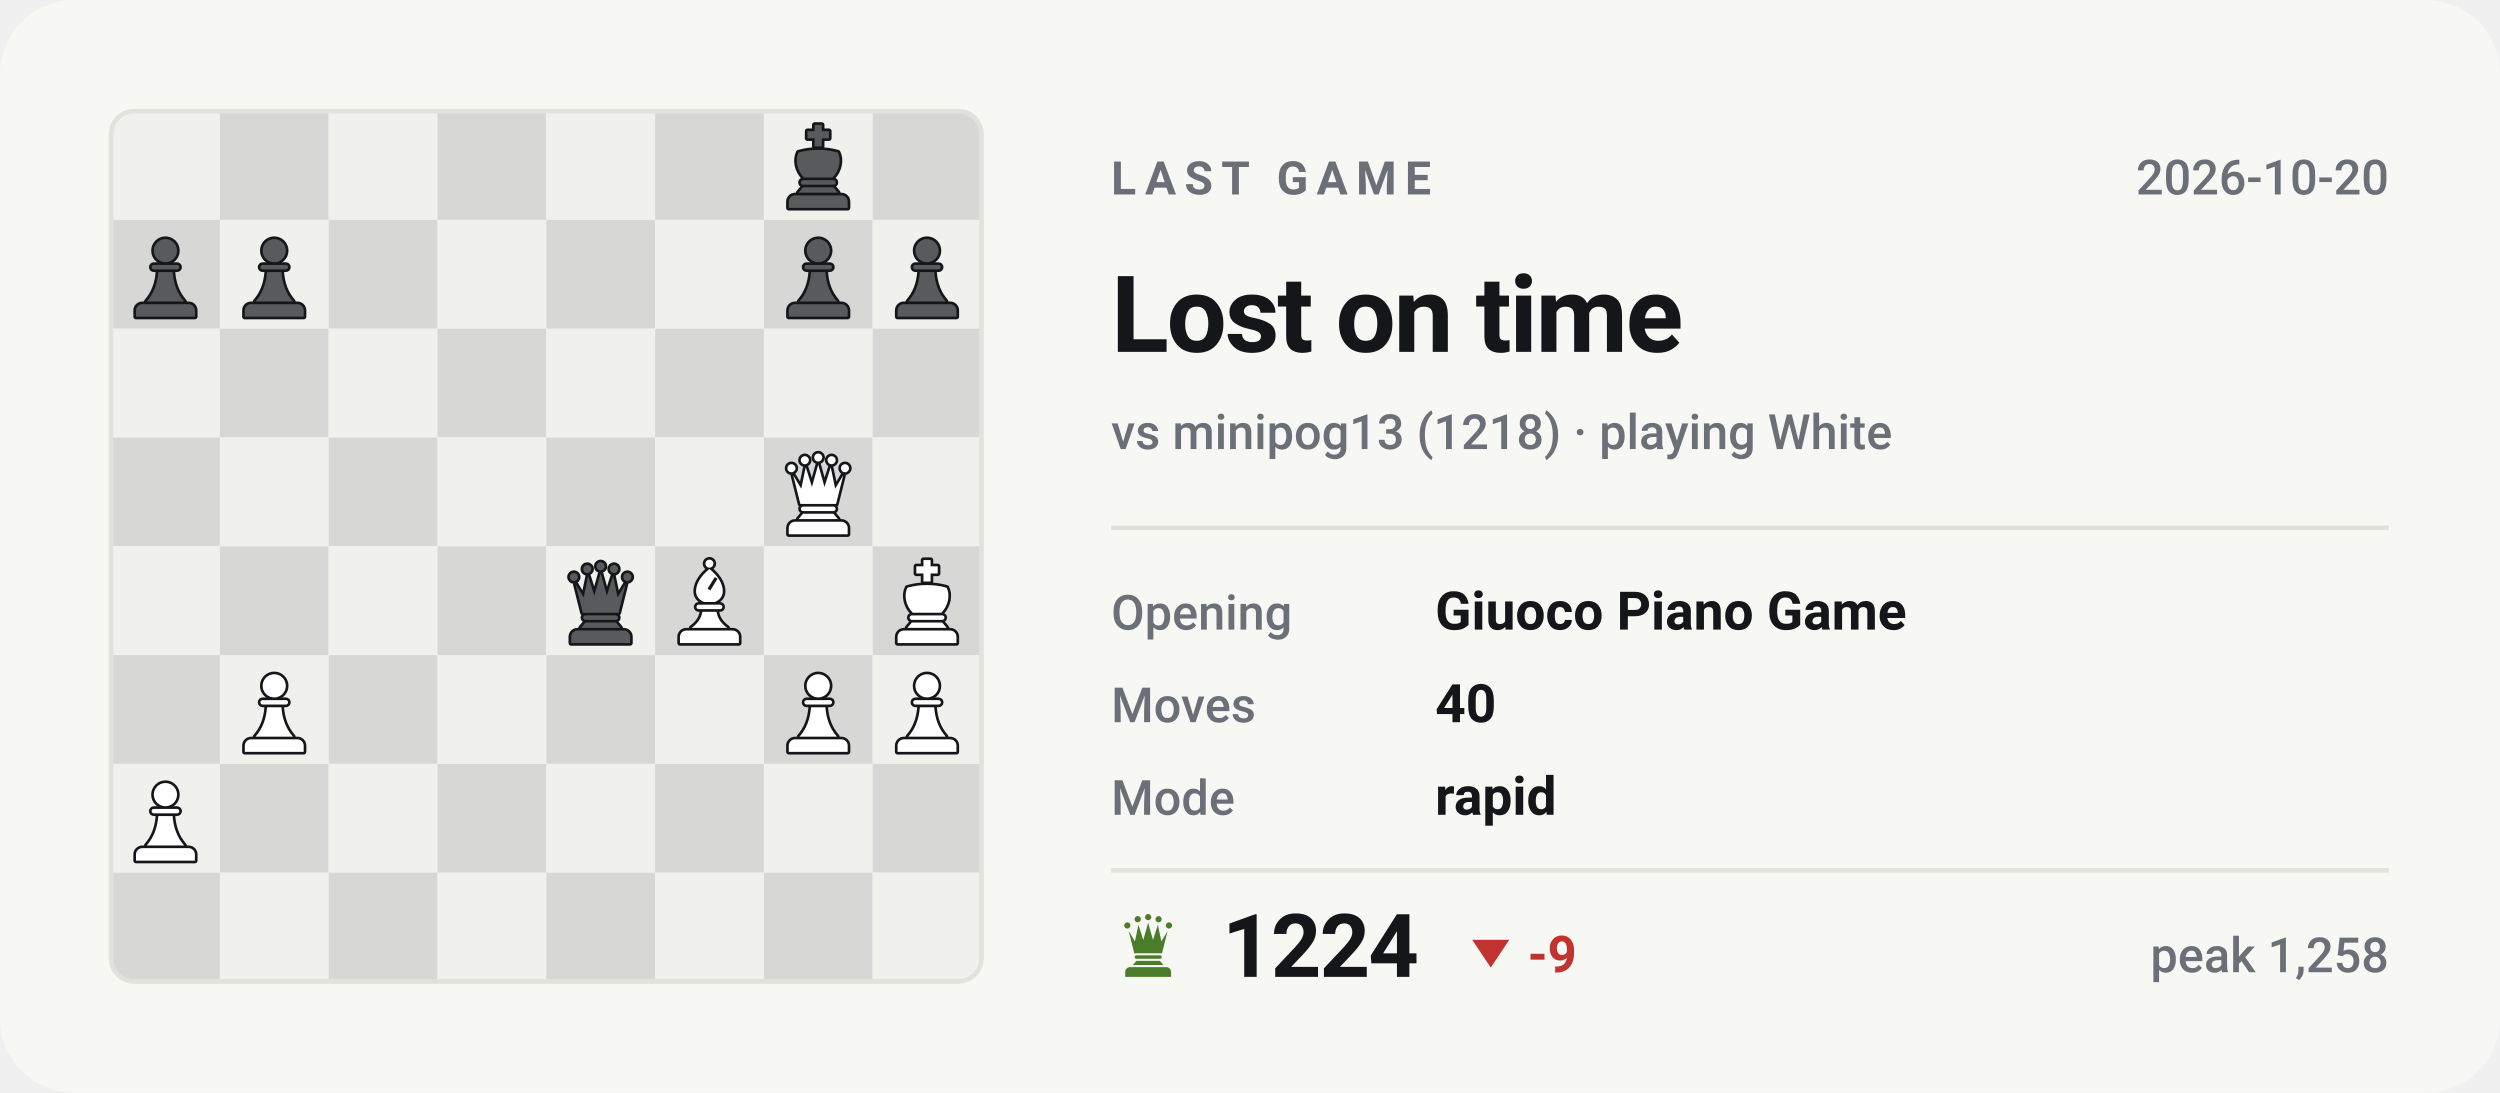
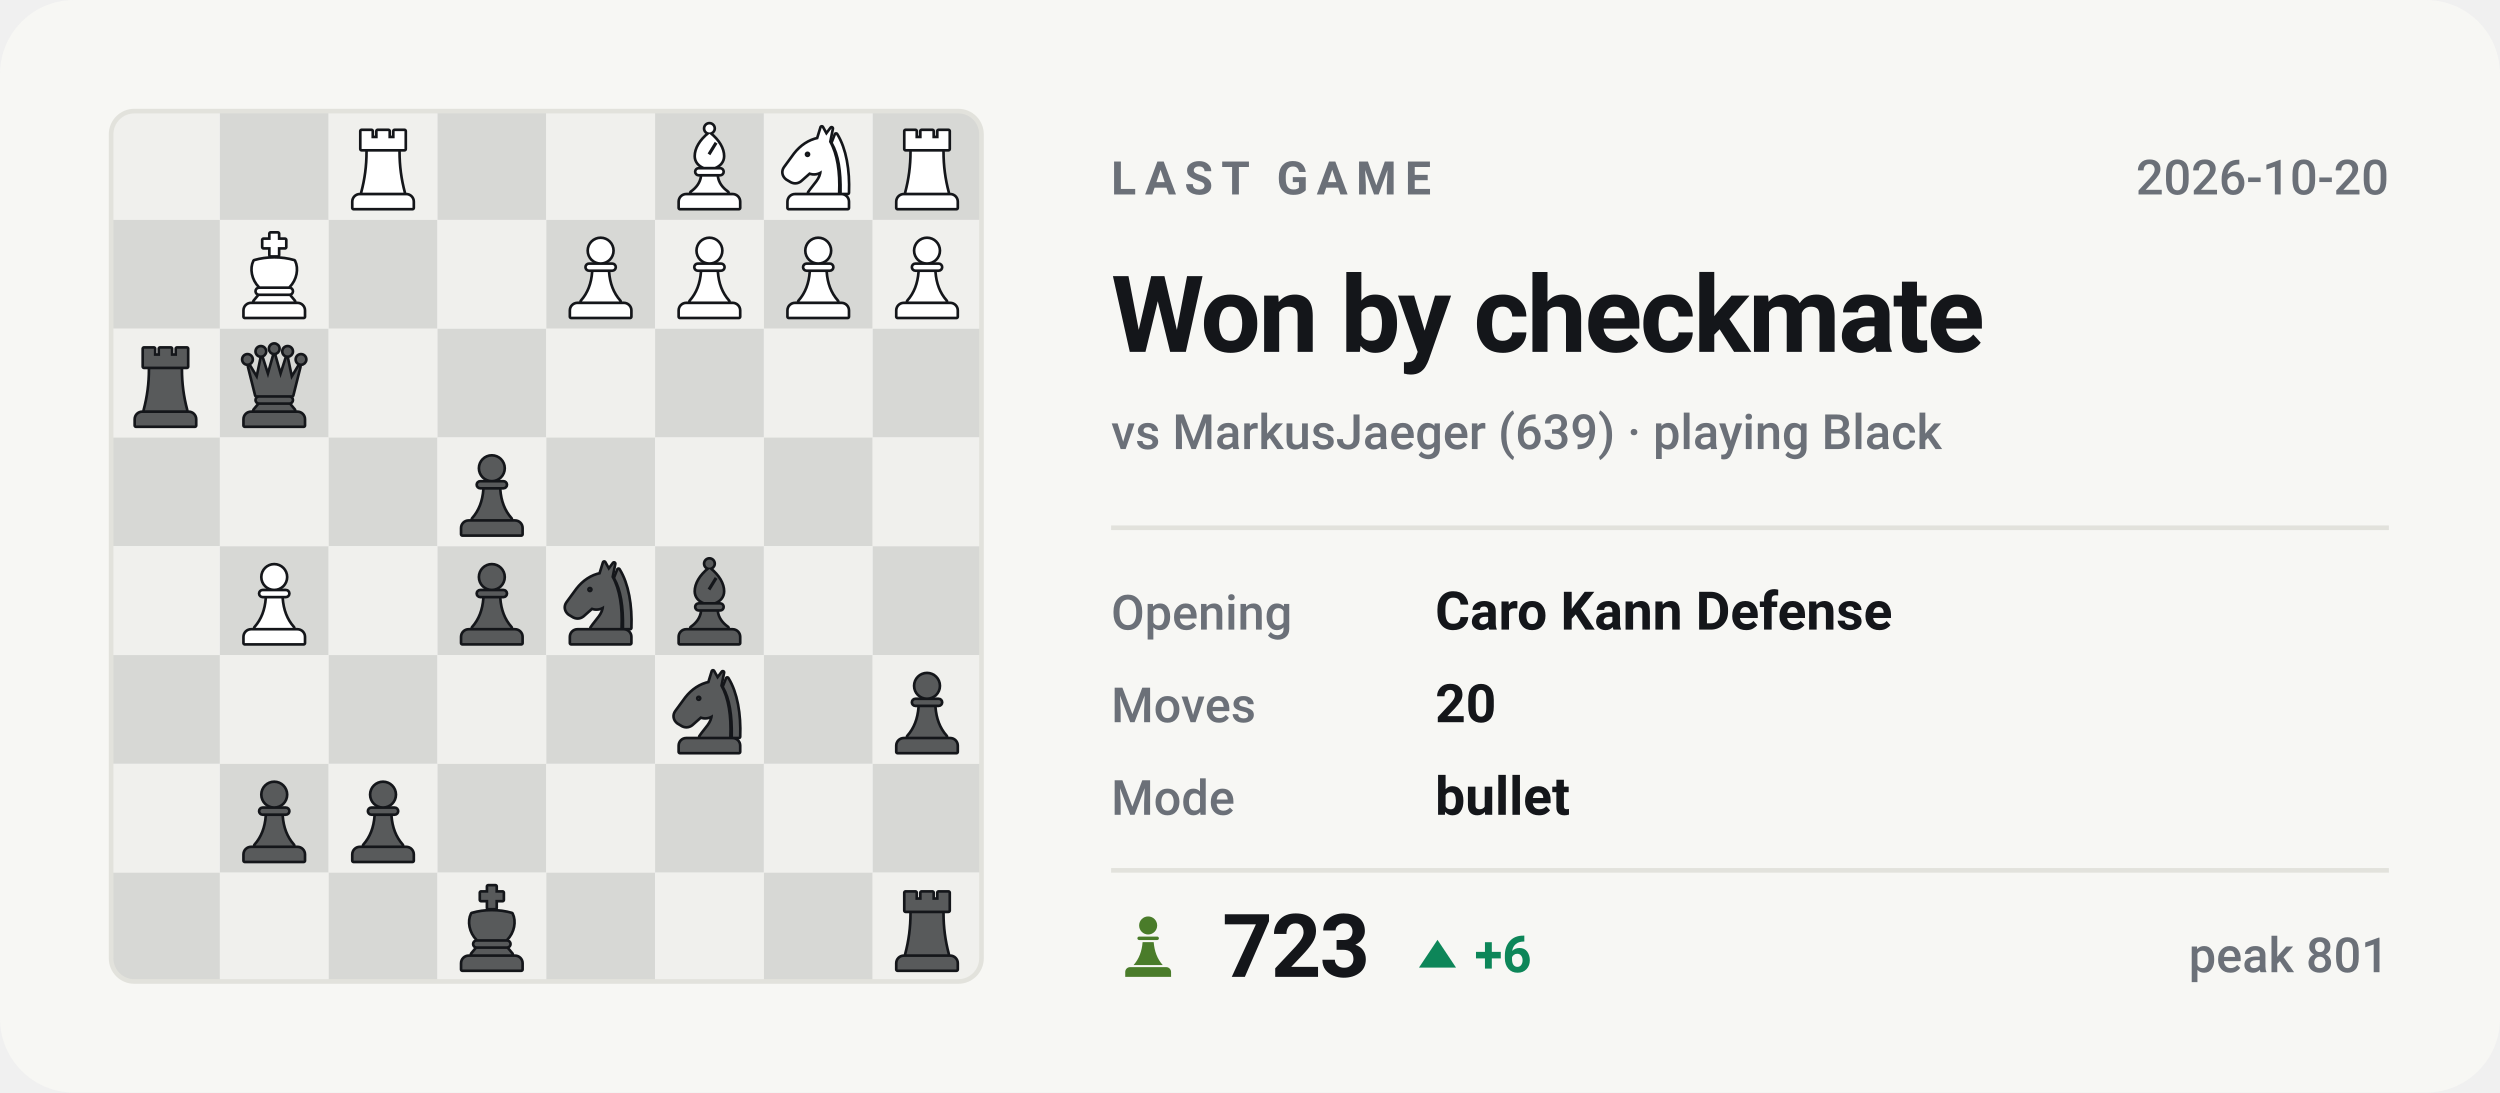
- <svg xmlns="http://www.w3.org/2000/svg" viewBox="0 0 540 236" width="540" height="236" role="img" aria-label="Last Chess.com game of bappozl: Lost on time against minipog13">
+ <svg xmlns="http://www.w3.org/2000/svg" viewBox="0 0 540 236" width="540" height="236" role="img" aria-label="Last Chess.com game of bappozl: Won by checkmate against MarkusJaeger">
  <style>svg{font-family:-apple-system,BlinkMacSystemFont,'Segoe UI',Roboto,'Helvetica Neue',Arial,sans-serif}text{fill:#14161a;white-space:pre}.bg{fill:#f7f7f4}.acc{fill:#4a7c2a}.win{fill:#0d8659}.draw{fill:#7c7f85}.loss{fill:#c0332f}.lbl{font-size:10px;font-weight:600;letter-spacing:.18em;fill:#6b7078}.cap{font-size:10.5px;font-weight:500;fill:#6b7078}.num{font-family:-apple-system,BlinkMacSystemFont,'Segoe UI',Roboto,'Helvetica Neue',Arial,sans-serif;font-weight:700;letter-spacing:-.02em}.tick{font-size:9px;font-weight:500;fill:#6b7078;opacity:.75}.dl{font-size:10px;font-weight:600}.rule{stroke:#e2e2dc;stroke-width:1;fill:none}.grid{stroke:#e2e2dc;stroke-width:1;fill:none;opacity:.7}.ln{fill:none;stroke:#4a7c2a;stroke-width:2;stroke-linecap:round;stroke-linejoin:round}.ring{stroke:#f7f7f4;stroke-width:2}.hollow{fill:none;stroke-width:1.5}.sq{fill:#14161a;opacity:.035}</style>
  <rect class="bg" width="540" height="236" rx="16" />
  <clipPath id="bd">
    <rect x="24" y="24" width="188" height="188" rx="5" />
  </clipPath>
  <g clip-path="url(#bd)">
    <rect x="24.0" y="24.0" width="23.5" height="23.5" fill="#f0f0ed" />
    <rect x="47.5" y="24.0" width="23.5" height="23.5" fill="#d7d8d5" />
    <rect x="71.0" y="24.0" width="23.5" height="23.5" fill="#f0f0ed" />
    <rect x="94.5" y="24.0" width="23.5" height="23.5" fill="#d7d8d5" />
    <rect x="118.0" y="24.0" width="23.5" height="23.5" fill="#f0f0ed" />
    <rect x="141.5" y="24.0" width="23.5" height="23.5" fill="#d7d8d5" />
    <rect x="165.0" y="24.0" width="23.5" height="23.5" fill="#f0f0ed" />
    <rect x="188.5" y="24.0" width="23.5" height="23.5" fill="#d7d8d5" />
    <rect x="24.0" y="47.5" width="23.5" height="23.5" fill="#d7d8d5" />
    <rect x="47.5" y="47.5" width="23.5" height="23.5" fill="#f0f0ed" />
    <rect x="71.0" y="47.5" width="23.5" height="23.5" fill="#d7d8d5" />
    <rect x="94.5" y="47.5" width="23.5" height="23.5" fill="#f0f0ed" />
    <rect x="118.0" y="47.5" width="23.5" height="23.5" fill="#d7d8d5" />
    <rect x="141.5" y="47.5" width="23.5" height="23.5" fill="#f0f0ed" />
    <rect x="165.0" y="47.5" width="23.5" height="23.5" fill="#d7d8d5" />
    <rect x="188.5" y="47.5" width="23.5" height="23.5" fill="#f0f0ed" />
    <rect x="24.0" y="71.0" width="23.5" height="23.5" fill="#f0f0ed" />
    <rect x="47.5" y="71.0" width="23.5" height="23.5" fill="#d7d8d5" />
    <rect x="71.0" y="71.0" width="23.5" height="23.5" fill="#f0f0ed" />
    <rect x="94.5" y="71.0" width="23.5" height="23.5" fill="#d7d8d5" />
    <rect x="118.0" y="71.0" width="23.5" height="23.5" fill="#f0f0ed" />
    <rect x="141.5" y="71.0" width="23.5" height="23.5" fill="#d7d8d5" />
    <rect x="165.0" y="71.0" width="23.5" height="23.5" fill="#f0f0ed" />
    <rect x="188.5" y="71.0" width="23.5" height="23.5" fill="#d7d8d5" />
    <rect x="24.0" y="94.5" width="23.5" height="23.5" fill="#d7d8d5" />
    <rect x="47.5" y="94.5" width="23.5" height="23.5" fill="#f0f0ed" />
    <rect x="71.0" y="94.5" width="23.5" height="23.5" fill="#d7d8d5" />
    <rect x="94.5" y="94.5" width="23.5" height="23.5" fill="#f0f0ed" />
    <rect x="118.0" y="94.5" width="23.5" height="23.5" fill="#d7d8d5" />
    <rect x="141.5" y="94.5" width="23.5" height="23.5" fill="#f0f0ed" />
    <rect x="165.0" y="94.5" width="23.5" height="23.5" fill="#d7d8d5" />
    <rect x="188.5" y="94.5" width="23.5" height="23.5" fill="#f0f0ed" />
    <rect x="24.0" y="118.0" width="23.5" height="23.5" fill="#f0f0ed" />
    <rect x="47.5" y="118.0" width="23.5" height="23.5" fill="#d7d8d5" />
    <rect x="71.0" y="118.0" width="23.5" height="23.5" fill="#f0f0ed" />
    <rect x="94.5" y="118.0" width="23.5" height="23.5" fill="#d7d8d5" />
    <rect x="118.0" y="118.0" width="23.5" height="23.5" fill="#f0f0ed" />
    <rect x="141.5" y="118.0" width="23.5" height="23.5" fill="#d7d8d5" />
    <rect x="165.0" y="118.0" width="23.5" height="23.5" fill="#f0f0ed" />
    <rect x="188.5" y="118.0" width="23.5" height="23.5" fill="#d7d8d5" />
    <rect x="24.0" y="141.5" width="23.5" height="23.5" fill="#d7d8d5" />
    <rect x="47.5" y="141.5" width="23.5" height="23.5" fill="#f0f0ed" />
    <rect x="71.0" y="141.5" width="23.5" height="23.5" fill="#d7d8d5" />
    <rect x="94.5" y="141.5" width="23.5" height="23.5" fill="#f0f0ed" />
    <rect x="118.0" y="141.5" width="23.5" height="23.5" fill="#d7d8d5" />
    <rect x="141.5" y="141.5" width="23.5" height="23.5" fill="#f0f0ed" />
    <rect x="165.0" y="141.5" width="23.5" height="23.5" fill="#d7d8d5" />
    <rect x="188.5" y="141.5" width="23.5" height="23.5" fill="#f0f0ed" />
    <rect x="24.0" y="165.0" width="23.5" height="23.5" fill="#f0f0ed" />
    <rect x="47.5" y="165.0" width="23.5" height="23.5" fill="#d7d8d5" />
    <rect x="71.0" y="165.0" width="23.5" height="23.5" fill="#f0f0ed" />
    <rect x="94.5" y="165.0" width="23.5" height="23.5" fill="#d7d8d5" />
    <rect x="118.0" y="165.0" width="23.5" height="23.5" fill="#f0f0ed" />
    <rect x="141.5" y="165.0" width="23.5" height="23.5" fill="#d7d8d5" />
    <rect x="165.0" y="165.0" width="23.5" height="23.5" fill="#f0f0ed" />
    <rect x="188.5" y="165.0" width="23.5" height="23.5" fill="#d7d8d5" />
    <rect x="24.0" y="188.5" width="23.5" height="23.5" fill="#d7d8d5" />
    <rect x="47.5" y="188.5" width="23.5" height="23.5" fill="#f0f0ed" />
    <rect x="71.0" y="188.5" width="23.5" height="23.5" fill="#d7d8d5" />
    <rect x="94.5" y="188.5" width="23.5" height="23.5" fill="#f0f0ed" />
    <rect x="118.0" y="188.5" width="23.5" height="23.5" fill="#d7d8d5" />
    <rect x="141.5" y="188.5" width="23.5" height="23.5" fill="#f0f0ed" />
    <rect x="165.0" y="188.5" width="23.5" height="23.5" fill="#d7d8d5" />
    <rect x="188.5" y="188.5" width="23.5" height="23.5" fill="#f0f0ed" />
  </g>
-   <g transform="translate(167.1,26.4) scale(0.1927)">
+   <g transform="translate(190.6,190.9) scale(0.1927)">
+     <g fill="#14161a" stroke="#14161a" stroke-width="6" stroke-linejoin="round">
+       <path d="M26 10h11v8h7v-8h12v8h7v-8h11v20H26z" />
+       <path d="M33 33h34c0 16 2 31 6 46H27c4-15 6-30 6-46z" />
+       <path d="M24 82h52a7 7 0 0 1 7 7v7H17v-7a7 7 0 0 1 7-7z" />
+     </g>
+     <g fill="#585a5b">
+       <path d="M26 10h11v8h7v-8h12v8h7v-8h11v20H26z" />
+       <path d="M33 33h34c0 16 2 31 6 46H27c4-15 6-30 6-46z" />
+       <path d="M24 82h52a7 7 0 0 1 7 7v7H17v-7a7 7 0 0 1 7-7z" />
+     </g>
+   </g>
+   <g transform="translate(96.6,190.9) scale(0.1927)">
    <g fill="#14161a" stroke="#14161a" stroke-width="6" stroke-linejoin="round">
      <path d="M46 3h8v7h8v8h-8v9h-8v-9h-8v-8h8z" />
      <path d="M28 34c7-2 14-3 22-3s15 1 22 3c4 8 2 20-6 28H34c-8-8-10-20-6-28z" />
      <path d="M33 65h34a2.5 2.5 0 0 1 0 5H33a2.5 2.5 0 0 1 0-5z" />
      <path d="M33 73h34l5 6H28z" />
      <path d="M24 82h52a7 7 0 0 1 7 7v7H17v-7a7 7 0 0 1 7-7z" />
    </g>
    <g fill="#585a5b">
      <path d="M46 3h8v7h8v8h-8v9h-8v-9h-8v-8h8z" />
      <path d="M28 34c7-2 14-3 22-3s15 1 22 3c4 8 2 20-6 28H34c-8-8-10-20-6-28z" />
      <path d="M33 65h34a2.5 2.5 0 0 1 0 5H33a2.5 2.5 0 0 1 0-5z" />
      <path d="M33 73h34l5 6H28z" />
      <path d="M24 82h52a7 7 0 0 1 7 7v7H17v-7a7 7 0 0 1 7-7z" />
    </g>
  </g>
-   <g transform="translate(26.1,49.9) scale(0.1927)">
-     <g fill="#14161a" stroke="#14161a" stroke-width="6" stroke-linejoin="round">
-       <circle cx="50" cy="22" r="13" />
-       <path d="M37 38h26a2.5 2.5 0 0 1 0 5H37a2.5 2.5 0 0 1 0-5z" />
-       <path d="M42 46h16c1 13 5 24 13 33H29c8-9 12-20 13-33z" />
-       <path d="M24 82h52a7 7 0 0 1 7 7v7H17v-7a7 7 0 0 1 7-7z" />
-     </g>
-     <g fill="#585a5b">
-       <circle cx="50" cy="22" r="13" />
-       <path d="M37 38h26a2.5 2.5 0 0 1 0 5H37a2.5 2.5 0 0 1 0-5z" />
-       <path d="M42 46h16c1 13 5 24 13 33H29c8-9 12-20 13-33z" />
-       <path d="M24 82h52a7 7 0 0 1 7 7v7H17v-7a7 7 0 0 1 7-7z" />
-     </g>
-   </g>
-   <g transform="translate(49.6,49.9) scale(0.1927)">
-     <g fill="#14161a" stroke="#14161a" stroke-width="6" stroke-linejoin="round">
-       <circle cx="50" cy="22" r="13" />
-       <path d="M37 38h26a2.5 2.5 0 0 1 0 5H37a2.5 2.5 0 0 1 0-5z" />
-       <path d="M42 46h16c1 13 5 24 13 33H29c8-9 12-20 13-33z" />
-       <path d="M24 82h52a7 7 0 0 1 7 7v7H17v-7a7 7 0 0 1 7-7z" />
-     </g>
-     <g fill="#585a5b">
-       <circle cx="50" cy="22" r="13" />
-       <path d="M37 38h26a2.5 2.5 0 0 1 0 5H37a2.5 2.5 0 0 1 0-5z" />
-       <path d="M42 46h16c1 13 5 24 13 33H29c8-9 12-20 13-33z" />
-       <path d="M24 82h52a7 7 0 0 1 7 7v7H17v-7a7 7 0 0 1 7-7z" />
-     </g>
-   </g>
-   <g transform="translate(167.1,49.9) scale(0.1927)">
-     <g fill="#14161a" stroke="#14161a" stroke-width="6" stroke-linejoin="round">
-       <circle cx="50" cy="22" r="13" />
-       <path d="M37 38h26a2.5 2.5 0 0 1 0 5H37a2.5 2.5 0 0 1 0-5z" />
-       <path d="M42 46h16c1 13 5 24 13 33H29c8-9 12-20 13-33z" />
-       <path d="M24 82h52a7 7 0 0 1 7 7v7H17v-7a7 7 0 0 1 7-7z" />
-     </g>
-     <g fill="#585a5b">
-       <circle cx="50" cy="22" r="13" />
-       <path d="M37 38h26a2.5 2.5 0 0 1 0 5H37a2.5 2.5 0 0 1 0-5z" />
-       <path d="M42 46h16c1 13 5 24 13 33H29c8-9 12-20 13-33z" />
-       <path d="M24 82h52a7 7 0 0 1 7 7v7H17v-7a7 7 0 0 1 7-7z" />
-     </g>
-   </g>
-   <g transform="translate(190.6,49.9) scale(0.1927)">
-     <g fill="#14161a" stroke="#14161a" stroke-width="6" stroke-linejoin="round">
-       <circle cx="50" cy="22" r="13" />
-       <path d="M37 38h26a2.5 2.5 0 0 1 0 5H37a2.5 2.5 0 0 1 0-5z" />
-       <path d="M42 46h16c1 13 5 24 13 33H29c8-9 12-20 13-33z" />
-       <path d="M24 82h52a7 7 0 0 1 7 7v7H17v-7a7 7 0 0 1 7-7z" />
-     </g>
-     <g fill="#585a5b">
-       <circle cx="50" cy="22" r="13" />
-       <path d="M37 38h26a2.5 2.5 0 0 1 0 5H37a2.5 2.5 0 0 1 0-5z" />
-       <path d="M42 46h16c1 13 5 24 13 33H29c8-9 12-20 13-33z" />
-       <path d="M24 82h52a7 7 0 0 1 7 7v7H17v-7a7 7 0 0 1 7-7z" />
-     </g>
-   </g>
-   <g transform="translate(167.1,96.9) scale(0.1927)">
+   <g transform="translate(73.1,167.4) scale(0.1927)">
+     <g fill="#14161a" stroke="#14161a" stroke-width="6" stroke-linejoin="round">
+       <circle cx="50" cy="22" r="13" />
+       <path d="M37 38h26a2.5 2.5 0 0 1 0 5H37a2.5 2.5 0 0 1 0-5z" />
+       <path d="M42 46h16c1 13 5 24 13 33H29c8-9 12-20 13-33z" />
+       <path d="M24 82h52a7 7 0 0 1 7 7v7H17v-7a7 7 0 0 1 7-7z" />
+     </g>
+     <g fill="#585a5b">
+       <circle cx="50" cy="22" r="13" />
+       <path d="M37 38h26a2.5 2.5 0 0 1 0 5H37a2.5 2.5 0 0 1 0-5z" />
+       <path d="M42 46h16c1 13 5 24 13 33H29c8-9 12-20 13-33z" />
+       <path d="M24 82h52a7 7 0 0 1 7 7v7H17v-7a7 7 0 0 1 7-7z" />
+     </g>
+   </g>
+   <g transform="translate(49.6,167.4) scale(0.1927)">
+     <g fill="#14161a" stroke="#14161a" stroke-width="6" stroke-linejoin="round">
+       <circle cx="50" cy="22" r="13" />
+       <path d="M37 38h26a2.5 2.5 0 0 1 0 5H37a2.5 2.5 0 0 1 0-5z" />
+       <path d="M42 46h16c1 13 5 24 13 33H29c8-9 12-20 13-33z" />
+       <path d="M24 82h52a7 7 0 0 1 7 7v7H17v-7a7 7 0 0 1 7-7z" />
+     </g>
+     <g fill="#585a5b">
+       <circle cx="50" cy="22" r="13" />
+       <path d="M37 38h26a2.5 2.5 0 0 1 0 5H37a2.5 2.5 0 0 1 0-5z" />
+       <path d="M42 46h16c1 13 5 24 13 33H29c8-9 12-20 13-33z" />
+       <path d="M24 82h52a7 7 0 0 1 7 7v7H17v-7a7 7 0 0 1 7-7z" />
+     </g>
+   </g>
+   <g transform="translate(190.6,143.9) scale(0.1927)">
+     <g fill="#14161a" stroke="#14161a" stroke-width="6" stroke-linejoin="round">
+       <circle cx="50" cy="22" r="13" />
+       <path d="M37 38h26a2.5 2.5 0 0 1 0 5H37a2.5 2.5 0 0 1 0-5z" />
+       <path d="M42 46h16c1 13 5 24 13 33H29c8-9 12-20 13-33z" />
+       <path d="M24 82h52a7 7 0 0 1 7 7v7H17v-7a7 7 0 0 1 7-7z" />
+     </g>
+     <g fill="#585a5b">
+       <circle cx="50" cy="22" r="13" />
+       <path d="M37 38h26a2.5 2.5 0 0 1 0 5H37a2.5 2.5 0 0 1 0-5z" />
+       <path d="M42 46h16c1 13 5 24 13 33H29c8-9 12-20 13-33z" />
+       <path d="M24 82h52a7 7 0 0 1 7 7v7H17v-7a7 7 0 0 1 7-7z" />
+     </g>
+   </g>
+   <g transform="translate(143.6,143.9) scale(0.1927)">
+     <g fill="#14161a" stroke="#14161a" stroke-width="6" stroke-linejoin="round">
+       <path fill-rule="evenodd" d="M54 6L50 19C40 21 31 27 24 36L13 51C10 55 11 60 15 63L20 66C24 68 28 67 31 64L40 56C45 58 50 57 54 54C54 64 46 70 40 79H72C73 56 70 36 62 22L65 7L59 15zM41.2 36a3.2 3.2 0 1 0-6.4 0 3.2 3.2 0 1 0 6.4 0z" />
+       <path d="M70 14C80 30 84 54 83 79H76.5C77 55 74 36 66.5 23z" />
+       <path d="M24 82h52a7 7 0 0 1 7 7v7H17v-7a7 7 0 0 1 7-7z" />
+     </g>
+     <g fill="#585a5b">
+       <path fill-rule="evenodd" d="M54 6L50 19C40 21 31 27 24 36L13 51C10 55 11 60 15 63L20 66C24 68 28 67 31 64L40 56C45 58 50 57 54 54C54 64 46 70 40 79H72C73 56 70 36 62 22L65 7L59 15zM41.2 36a3.2 3.2 0 1 0-6.4 0 3.2 3.2 0 1 0 6.4 0z" />
+       <path d="M70 14C80 30 84 54 83 79H76.5C77 55 74 36 66.5 23z" />
+       <path d="M24 82h52a7 7 0 0 1 7 7v7H17v-7a7 7 0 0 1 7-7z" />
+     </g>
+   </g>
+   <g transform="translate(143.6,120.4) scale(0.1927)">
+     <g fill="#14161a" stroke="#14161a" stroke-width="6" stroke-linejoin="round">
+       <circle cx="50" cy="7" r="4.5" />
+       <path fill-rule="evenodd" d="M50 13C60 21 65 30 65 38c0 6-4 10-9 12H44c-5-2-9-6-9-12 0-8 5-17 15-25zM56 22l3 2-8 13-3-2z" />
+       <path d="M38 53h24a2.5 2.5 0 0 1 0 5H38a2.5 2.5 0 0 1 0-5z" />
+       <path d="M42 61h16c1 7 5 13 12 18H30c7-5 11-11 12-18z" />
+       <path d="M24 82h52a7 7 0 0 1 7 7v7H17v-7a7 7 0 0 1 7-7z" />
+     </g>
+     <g fill="#585a5b">
+       <circle cx="50" cy="7" r="4.5" />
+       <path fill-rule="evenodd" d="M50 13C60 21 65 30 65 38c0 6-4 10-9 12H44c-5-2-9-6-9-12 0-8 5-17 15-25zM56 22l3 2-8 13-3-2z" />
+       <path d="M38 53h24a2.5 2.5 0 0 1 0 5H38a2.5 2.5 0 0 1 0-5z" />
+       <path d="M42 61h16c1 7 5 13 12 18H30c7-5 11-11 12-18z" />
+       <path d="M24 82h52a7 7 0 0 1 7 7v7H17v-7a7 7 0 0 1 7-7z" />
+     </g>
+   </g>
+   <g transform="translate(120.1,120.4) scale(0.1927)">
+     <g fill="#14161a" stroke="#14161a" stroke-width="6" stroke-linejoin="round">
+       <path fill-rule="evenodd" d="M54 6L50 19C40 21 31 27 24 36L13 51C10 55 11 60 15 63L20 66C24 68 28 67 31 64L40 56C45 58 50 57 54 54C54 64 46 70 40 79H72C73 56 70 36 62 22L65 7L59 15zM41.2 36a3.2 3.2 0 1 0-6.4 0 3.2 3.2 0 1 0 6.4 0z" />
+       <path d="M70 14C80 30 84 54 83 79H76.5C77 55 74 36 66.5 23z" />
+       <path d="M24 82h52a7 7 0 0 1 7 7v7H17v-7a7 7 0 0 1 7-7z" />
+     </g>
+     <g fill="#585a5b">
+       <path fill-rule="evenodd" d="M54 6L50 19C40 21 31 27 24 36L13 51C10 55 11 60 15 63L20 66C24 68 28 67 31 64L40 56C45 58 50 57 54 54C54 64 46 70 40 79H72C73 56 70 36 62 22L65 7L59 15zM41.2 36a3.2 3.2 0 1 0-6.4 0 3.2 3.2 0 1 0 6.4 0z" />
+       <path d="M70 14C80 30 84 54 83 79H76.5C77 55 74 36 66.5 23z" />
+       <path d="M24 82h52a7 7 0 0 1 7 7v7H17v-7a7 7 0 0 1 7-7z" />
+     </g>
+   </g>
+   <g transform="translate(96.6,120.4) scale(0.1927)">
+     <g fill="#14161a" stroke="#14161a" stroke-width="6" stroke-linejoin="round">
+       <circle cx="50" cy="22" r="13" />
+       <path d="M37 38h26a2.5 2.5 0 0 1 0 5H37a2.5 2.5 0 0 1 0-5z" />
+       <path d="M42 46h16c1 13 5 24 13 33H29c8-9 12-20 13-33z" />
+       <path d="M24 82h52a7 7 0 0 1 7 7v7H17v-7a7 7 0 0 1 7-7z" />
+     </g>
+     <g fill="#585a5b">
+       <circle cx="50" cy="22" r="13" />
+       <path d="M37 38h26a2.5 2.5 0 0 1 0 5H37a2.5 2.5 0 0 1 0-5z" />
+       <path d="M42 46h16c1 13 5 24 13 33H29c8-9 12-20 13-33z" />
+       <path d="M24 82h52a7 7 0 0 1 7 7v7H17v-7a7 7 0 0 1 7-7z" />
+     </g>
+   </g>
+   <g transform="translate(49.6,120.4) scale(0.1927)">
+     <g fill="#14161a" stroke="#14161a" stroke-width="6" stroke-linejoin="round">
+       <circle cx="50" cy="22" r="13" />
+       <path d="M37 38h26a2.5 2.5 0 0 1 0 5H37a2.5 2.5 0 0 1 0-5z" />
+       <path d="M42 46h16c1 13 5 24 13 33H29c8-9 12-20 13-33z" />
+       <path d="M24 82h52a7 7 0 0 1 7 7v7H17v-7a7 7 0 0 1 7-7z" />
+     </g>
+     <g fill="#ffffff">
+       <circle cx="50" cy="22" r="13" />
+       <path d="M37 38h26a2.5 2.5 0 0 1 0 5H37a2.5 2.5 0 0 1 0-5z" />
+       <path d="M42 46h16c1 13 5 24 13 33H29c8-9 12-20 13-33z" />
+       <path d="M24 82h52a7 7 0 0 1 7 7v7H17v-7a7 7 0 0 1 7-7z" />
+     </g>
+   </g>
+   <g transform="translate(96.6,96.9) scale(0.1927)">
+     <g fill="#14161a" stroke="#14161a" stroke-width="6" stroke-linejoin="round">
+       <circle cx="50" cy="22" r="13" />
+       <path d="M37 38h26a2.5 2.5 0 0 1 0 5H37a2.5 2.5 0 0 1 0-5z" />
+       <path d="M42 46h16c1 13 5 24 13 33H29c8-9 12-20 13-33z" />
+       <path d="M24 82h52a7 7 0 0 1 7 7v7H17v-7a7 7 0 0 1 7-7z" />
+     </g>
+     <g fill="#585a5b">
+       <circle cx="50" cy="22" r="13" />
+       <path d="M37 38h26a2.5 2.5 0 0 1 0 5H37a2.5 2.5 0 0 1 0-5z" />
+       <path d="M42 46h16c1 13 5 24 13 33H29c8-9 12-20 13-33z" />
+       <path d="M24 82h52a7 7 0 0 1 7 7v7H17v-7a7 7 0 0 1 7-7z" />
+     </g>
+   </g>
+   <g transform="translate(49.6,73.4) scale(0.1927)">
    <g fill="#14161a" stroke="#14161a" stroke-width="6" stroke-linejoin="round">
      <circle cx="20" cy="22" r="4.5" />
      <circle cx="35" cy="13" r="4.5" />
      <circle cx="50" cy="10" r="4.5" />
      <circle cx="65" cy="13" r="4.5" />
      <circle cx="80" cy="22" r="4.5" />
      <path d="M30 62L22 30L31 45L36 21L43 43L50 18L57 43L64 21L69 45L78 30L70 62z" />
      <path d="M33 65h34a2.5 2.5 0 0 1 0 5H33a2.5 2.5 0 0 1 0-5z" />
      <path d="M33 73h34l5 6H28z" />
      <path d="M24 82h52a7 7 0 0 1 7 7v7H17v-7a7 7 0 0 1 7-7z" />
    </g>
-     <g fill="#ffffff">
+     <g fill="#585a5b">
      <circle cx="20" cy="22" r="4.5" />
      <circle cx="35" cy="13" r="4.5" />
      <circle cx="50" cy="10" r="4.5" />
      <circle cx="65" cy="13" r="4.5" />
      <circle cx="80" cy="22" r="4.5" />
      <path d="M30 62L22 30L31 45L36 21L43 43L50 18L57 43L64 21L69 45L78 30L70 62z" />
      <path d="M33 65h34a2.5 2.5 0 0 1 0 5H33a2.5 2.5 0 0 1 0-5z" />
      <path d="M33 73h34l5 6H28z" />
      <path d="M24 82h52a7 7 0 0 1 7 7v7H17v-7a7 7 0 0 1 7-7z" />
    </g>
  </g>
-   <g transform="translate(120.1,120.4) scale(0.1927)">
-     <g fill="#14161a" stroke="#14161a" stroke-width="6" stroke-linejoin="round">
-       <circle cx="20" cy="22" r="4.5" />
-       <circle cx="35" cy="13" r="4.5" />
-       <circle cx="50" cy="10" r="4.5" />
-       <circle cx="65" cy="13" r="4.5" />
-       <circle cx="80" cy="22" r="4.5" />
-       <path d="M30 62L22 30L31 45L36 21L43 43L50 18L57 43L64 21L69 45L78 30L70 62z" />
-       <path d="M33 65h34a2.5 2.5 0 0 1 0 5H33a2.5 2.5 0 0 1 0-5z" />
-       <path d="M33 73h34l5 6H28z" />
-       <path d="M24 82h52a7 7 0 0 1 7 7v7H17v-7a7 7 0 0 1 7-7z" />
-     </g>
-     <g fill="#585a5b">
-       <circle cx="20" cy="22" r="4.5" />
-       <circle cx="35" cy="13" r="4.5" />
-       <circle cx="50" cy="10" r="4.5" />
-       <circle cx="65" cy="13" r="4.5" />
-       <circle cx="80" cy="22" r="4.5" />
-       <path d="M30 62L22 30L31 45L36 21L43 43L50 18L57 43L64 21L69 45L78 30L70 62z" />
-       <path d="M33 65h34a2.5 2.5 0 0 1 0 5H33a2.5 2.5 0 0 1 0-5z" />
-       <path d="M33 73h34l5 6H28z" />
-       <path d="M24 82h52a7 7 0 0 1 7 7v7H17v-7a7 7 0 0 1 7-7z" />
-     </g>
-   </g>
-   <g transform="translate(143.6,120.4) scale(0.1927)">
+   <g transform="translate(26.1,73.4) scale(0.1927)">
+     <g fill="#14161a" stroke="#14161a" stroke-width="6" stroke-linejoin="round">
+       <path d="M26 10h11v8h7v-8h12v8h7v-8h11v20H26z" />
+       <path d="M33 33h34c0 16 2 31 6 46H27c4-15 6-30 6-46z" />
+       <path d="M24 82h52a7 7 0 0 1 7 7v7H17v-7a7 7 0 0 1 7-7z" />
+     </g>
+     <g fill="#585a5b">
+       <path d="M26 10h11v8h7v-8h12v8h7v-8h11v20H26z" />
+       <path d="M33 33h34c0 16 2 31 6 46H27c4-15 6-30 6-46z" />
+       <path d="M24 82h52a7 7 0 0 1 7 7v7H17v-7a7 7 0 0 1 7-7z" />
+     </g>
+   </g>
+   <g transform="translate(190.6,49.9) scale(0.1927)">
+     <g fill="#14161a" stroke="#14161a" stroke-width="6" stroke-linejoin="round">
+       <circle cx="50" cy="22" r="13" />
+       <path d="M37 38h26a2.5 2.5 0 0 1 0 5H37a2.5 2.5 0 0 1 0-5z" />
+       <path d="M42 46h16c1 13 5 24 13 33H29c8-9 12-20 13-33z" />
+       <path d="M24 82h52a7 7 0 0 1 7 7v7H17v-7a7 7 0 0 1 7-7z" />
+     </g>
+     <g fill="#ffffff">
+       <circle cx="50" cy="22" r="13" />
+       <path d="M37 38h26a2.5 2.5 0 0 1 0 5H37a2.5 2.5 0 0 1 0-5z" />
+       <path d="M42 46h16c1 13 5 24 13 33H29c8-9 12-20 13-33z" />
+       <path d="M24 82h52a7 7 0 0 1 7 7v7H17v-7a7 7 0 0 1 7-7z" />
+     </g>
+   </g>
+   <g transform="translate(167.1,49.9) scale(0.1927)">
+     <g fill="#14161a" stroke="#14161a" stroke-width="6" stroke-linejoin="round">
+       <circle cx="50" cy="22" r="13" />
+       <path d="M37 38h26a2.5 2.5 0 0 1 0 5H37a2.5 2.5 0 0 1 0-5z" />
+       <path d="M42 46h16c1 13 5 24 13 33H29c8-9 12-20 13-33z" />
+       <path d="M24 82h52a7 7 0 0 1 7 7v7H17v-7a7 7 0 0 1 7-7z" />
+     </g>
+     <g fill="#ffffff">
+       <circle cx="50" cy="22" r="13" />
+       <path d="M37 38h26a2.5 2.5 0 0 1 0 5H37a2.5 2.5 0 0 1 0-5z" />
+       <path d="M42 46h16c1 13 5 24 13 33H29c8-9 12-20 13-33z" />
+       <path d="M24 82h52a7 7 0 0 1 7 7v7H17v-7a7 7 0 0 1 7-7z" />
+     </g>
+   </g>
+   <g transform="translate(143.6,49.9) scale(0.1927)">
+     <g fill="#14161a" stroke="#14161a" stroke-width="6" stroke-linejoin="round">
+       <circle cx="50" cy="22" r="13" />
+       <path d="M37 38h26a2.5 2.5 0 0 1 0 5H37a2.5 2.5 0 0 1 0-5z" />
+       <path d="M42 46h16c1 13 5 24 13 33H29c8-9 12-20 13-33z" />
+       <path d="M24 82h52a7 7 0 0 1 7 7v7H17v-7a7 7 0 0 1 7-7z" />
+     </g>
+     <g fill="#ffffff">
+       <circle cx="50" cy="22" r="13" />
+       <path d="M37 38h26a2.5 2.5 0 0 1 0 5H37a2.5 2.5 0 0 1 0-5z" />
+       <path d="M42 46h16c1 13 5 24 13 33H29c8-9 12-20 13-33z" />
+       <path d="M24 82h52a7 7 0 0 1 7 7v7H17v-7a7 7 0 0 1 7-7z" />
+     </g>
+   </g>
+   <g transform="translate(120.1,49.9) scale(0.1927)">
+     <g fill="#14161a" stroke="#14161a" stroke-width="6" stroke-linejoin="round">
+       <circle cx="50" cy="22" r="13" />
+       <path d="M37 38h26a2.5 2.5 0 0 1 0 5H37a2.5 2.5 0 0 1 0-5z" />
+       <path d="M42 46h16c1 13 5 24 13 33H29c8-9 12-20 13-33z" />
+       <path d="M24 82h52a7 7 0 0 1 7 7v7H17v-7a7 7 0 0 1 7-7z" />
+     </g>
+     <g fill="#ffffff">
+       <circle cx="50" cy="22" r="13" />
+       <path d="M37 38h26a2.5 2.5 0 0 1 0 5H37a2.5 2.5 0 0 1 0-5z" />
+       <path d="M42 46h16c1 13 5 24 13 33H29c8-9 12-20 13-33z" />
+       <path d="M24 82h52a7 7 0 0 1 7 7v7H17v-7a7 7 0 0 1 7-7z" />
+     </g>
+   </g>
+   <g transform="translate(49.6,49.9) scale(0.1927)">
+     <g fill="#14161a" stroke="#14161a" stroke-width="6" stroke-linejoin="round">
+       <path d="M46 3h8v7h8v8h-8v9h-8v-9h-8v-8h8z" />
+       <path d="M28 34c7-2 14-3 22-3s15 1 22 3c4 8 2 20-6 28H34c-8-8-10-20-6-28z" />
+       <path d="M33 65h34a2.5 2.5 0 0 1 0 5H33a2.5 2.5 0 0 1 0-5z" />
+       <path d="M33 73h34l5 6H28z" />
+       <path d="M24 82h52a7 7 0 0 1 7 7v7H17v-7a7 7 0 0 1 7-7z" />
+     </g>
+     <g fill="#ffffff">
+       <path d="M46 3h8v7h8v8h-8v9h-8v-9h-8v-8h8z" />
+       <path d="M28 34c7-2 14-3 22-3s15 1 22 3c4 8 2 20-6 28H34c-8-8-10-20-6-28z" />
+       <path d="M33 65h34a2.5 2.5 0 0 1 0 5H33a2.5 2.5 0 0 1 0-5z" />
+       <path d="M33 73h34l5 6H28z" />
+       <path d="M24 82h52a7 7 0 0 1 7 7v7H17v-7a7 7 0 0 1 7-7z" />
+     </g>
+   </g>
+   <g transform="translate(190.6,26.4) scale(0.1927)">
+     <g fill="#14161a" stroke="#14161a" stroke-width="6" stroke-linejoin="round">
+       <path d="M26 10h11v8h7v-8h12v8h7v-8h11v20H26z" />
+       <path d="M33 33h34c0 16 2 31 6 46H27c4-15 6-30 6-46z" />
+       <path d="M24 82h52a7 7 0 0 1 7 7v7H17v-7a7 7 0 0 1 7-7z" />
+     </g>
+     <g fill="#ffffff">
+       <path d="M26 10h11v8h7v-8h12v8h7v-8h11v20H26z" />
+       <path d="M33 33h34c0 16 2 31 6 46H27c4-15 6-30 6-46z" />
+       <path d="M24 82h52a7 7 0 0 1 7 7v7H17v-7a7 7 0 0 1 7-7z" />
+     </g>
+   </g>
+   <g transform="translate(167.1,26.4) scale(0.1927)">
+     <g fill="#14161a" stroke="#14161a" stroke-width="6" stroke-linejoin="round">
+       <path fill-rule="evenodd" d="M54 6L50 19C40 21 31 27 24 36L13 51C10 55 11 60 15 63L20 66C24 68 28 67 31 64L40 56C45 58 50 57 54 54C54 64 46 70 40 79H72C73 56 70 36 62 22L65 7L59 15zM41.2 36a3.2 3.2 0 1 0-6.4 0 3.2 3.2 0 1 0 6.4 0z" />
+       <path d="M70 14C80 30 84 54 83 79H76.5C77 55 74 36 66.5 23z" />
+       <path d="M24 82h52a7 7 0 0 1 7 7v7H17v-7a7 7 0 0 1 7-7z" />
+     </g>
+     <g fill="#ffffff">
+       <path fill-rule="evenodd" d="M54 6L50 19C40 21 31 27 24 36L13 51C10 55 11 60 15 63L20 66C24 68 28 67 31 64L40 56C45 58 50 57 54 54C54 64 46 70 40 79H72C73 56 70 36 62 22L65 7L59 15zM41.2 36a3.2 3.2 0 1 0-6.4 0 3.2 3.2 0 1 0 6.4 0z" />
+       <path d="M70 14C80 30 84 54 83 79H76.5C77 55 74 36 66.5 23z" />
+       <path d="M24 82h52a7 7 0 0 1 7 7v7H17v-7a7 7 0 0 1 7-7z" />
+     </g>
+   </g>
+   <g transform="translate(143.6,26.4) scale(0.1927)">
    <g fill="#14161a" stroke="#14161a" stroke-width="6" stroke-linejoin="round">
      <circle cx="50" cy="7" r="4.5" />
      <path fill-rule="evenodd" d="M50 13C60 21 65 30 65 38c0 6-4 10-9 12H44c-5-2-9-6-9-12 0-8 5-17 15-25zM56 22l3 2-8 13-3-2z" />
      <path d="M38 53h24a2.5 2.5 0 0 1 0 5H38a2.5 2.5 0 0 1 0-5z" />
      <path d="M42 61h16c1 7 5 13 12 18H30c7-5 11-11 12-18z" />
      <path d="M24 82h52a7 7 0 0 1 7 7v7H17v-7a7 7 0 0 1 7-7z" />
    </g>
    <g fill="#ffffff">
      <circle cx="50" cy="7" r="4.5" />
      <path fill-rule="evenodd" d="M50 13C60 21 65 30 65 38c0 6-4 10-9 12H44c-5-2-9-6-9-12 0-8 5-17 15-25zM56 22l3 2-8 13-3-2z" />
      <path d="M38 53h24a2.5 2.5 0 0 1 0 5H38a2.5 2.5 0 0 1 0-5z" />
      <path d="M42 61h16c1 7 5 13 12 18H30c7-5 11-11 12-18z" />
      <path d="M24 82h52a7 7 0 0 1 7 7v7H17v-7a7 7 0 0 1 7-7z" />
    </g>
  </g>
-   <g transform="translate(190.6,120.4) scale(0.1927)">
-     <g fill="#14161a" stroke="#14161a" stroke-width="6" stroke-linejoin="round">
-       <path d="M46 3h8v7h8v8h-8v9h-8v-9h-8v-8h8z" />
-       <path d="M28 34c7-2 14-3 22-3s15 1 22 3c4 8 2 20-6 28H34c-8-8-10-20-6-28z" />
-       <path d="M33 65h34a2.5 2.5 0 0 1 0 5H33a2.5 2.5 0 0 1 0-5z" />
-       <path d="M33 73h34l5 6H28z" />
-       <path d="M24 82h52a7 7 0 0 1 7 7v7H17v-7a7 7 0 0 1 7-7z" />
-     </g>
-     <g fill="#ffffff">
-       <path d="M46 3h8v7h8v8h-8v9h-8v-9h-8v-8h8z" />
-       <path d="M28 34c7-2 14-3 22-3s15 1 22 3c4 8 2 20-6 28H34c-8-8-10-20-6-28z" />
-       <path d="M33 65h34a2.5 2.5 0 0 1 0 5H33a2.5 2.5 0 0 1 0-5z" />
-       <path d="M33 73h34l5 6H28z" />
-       <path d="M24 82h52a7 7 0 0 1 7 7v7H17v-7a7 7 0 0 1 7-7z" />
-     </g>
-   </g>
-   <g transform="translate(49.6,143.9) scale(0.1927)">
-     <g fill="#14161a" stroke="#14161a" stroke-width="6" stroke-linejoin="round">
-       <circle cx="50" cy="22" r="13" />
-       <path d="M37 38h26a2.5 2.5 0 0 1 0 5H37a2.5 2.5 0 0 1 0-5z" />
-       <path d="M42 46h16c1 13 5 24 13 33H29c8-9 12-20 13-33z" />
-       <path d="M24 82h52a7 7 0 0 1 7 7v7H17v-7a7 7 0 0 1 7-7z" />
-     </g>
-     <g fill="#ffffff">
-       <circle cx="50" cy="22" r="13" />
-       <path d="M37 38h26a2.5 2.5 0 0 1 0 5H37a2.5 2.5 0 0 1 0-5z" />
-       <path d="M42 46h16c1 13 5 24 13 33H29c8-9 12-20 13-33z" />
-       <path d="M24 82h52a7 7 0 0 1 7 7v7H17v-7a7 7 0 0 1 7-7z" />
-     </g>
-   </g>
-   <g transform="translate(167.1,143.9) scale(0.1927)">
-     <g fill="#14161a" stroke="#14161a" stroke-width="6" stroke-linejoin="round">
-       <circle cx="50" cy="22" r="13" />
-       <path d="M37 38h26a2.5 2.5 0 0 1 0 5H37a2.5 2.5 0 0 1 0-5z" />
-       <path d="M42 46h16c1 13 5 24 13 33H29c8-9 12-20 13-33z" />
-       <path d="M24 82h52a7 7 0 0 1 7 7v7H17v-7a7 7 0 0 1 7-7z" />
-     </g>
-     <g fill="#ffffff">
-       <circle cx="50" cy="22" r="13" />
-       <path d="M37 38h26a2.5 2.5 0 0 1 0 5H37a2.5 2.5 0 0 1 0-5z" />
-       <path d="M42 46h16c1 13 5 24 13 33H29c8-9 12-20 13-33z" />
-       <path d="M24 82h52a7 7 0 0 1 7 7v7H17v-7a7 7 0 0 1 7-7z" />
-     </g>
-   </g>
-   <g transform="translate(190.6,143.9) scale(0.1927)">
-     <g fill="#14161a" stroke="#14161a" stroke-width="6" stroke-linejoin="round">
-       <circle cx="50" cy="22" r="13" />
-       <path d="M37 38h26a2.5 2.5 0 0 1 0 5H37a2.5 2.5 0 0 1 0-5z" />
-       <path d="M42 46h16c1 13 5 24 13 33H29c8-9 12-20 13-33z" />
-       <path d="M24 82h52a7 7 0 0 1 7 7v7H17v-7a7 7 0 0 1 7-7z" />
-     </g>
-     <g fill="#ffffff">
-       <circle cx="50" cy="22" r="13" />
-       <path d="M37 38h26a2.5 2.5 0 0 1 0 5H37a2.5 2.5 0 0 1 0-5z" />
-       <path d="M42 46h16c1 13 5 24 13 33H29c8-9 12-20 13-33z" />
-       <path d="M24 82h52a7 7 0 0 1 7 7v7H17v-7a7 7 0 0 1 7-7z" />
-     </g>
-   </g>
-   <g transform="translate(26.1,167.4) scale(0.1927)">
-     <g fill="#14161a" stroke="#14161a" stroke-width="6" stroke-linejoin="round">
-       <circle cx="50" cy="22" r="13" />
-       <path d="M37 38h26a2.5 2.5 0 0 1 0 5H37a2.5 2.5 0 0 1 0-5z" />
-       <path d="M42 46h16c1 13 5 24 13 33H29c8-9 12-20 13-33z" />
-       <path d="M24 82h52a7 7 0 0 1 7 7v7H17v-7a7 7 0 0 1 7-7z" />
-     </g>
-     <g fill="#ffffff">
-       <circle cx="50" cy="22" r="13" />
-       <path d="M37 38h26a2.5 2.5 0 0 1 0 5H37a2.5 2.5 0 0 1 0-5z" />
-       <path d="M42 46h16c1 13 5 24 13 33H29c8-9 12-20 13-33z" />
+   <g transform="translate(73.1,26.4) scale(0.1927)">
+     <g fill="#14161a" stroke="#14161a" stroke-width="6" stroke-linejoin="round">
+       <path d="M26 10h11v8h7v-8h12v8h7v-8h11v20H26z" />
+       <path d="M33 33h34c0 16 2 31 6 46H27c4-15 6-30 6-46z" />
+       <path d="M24 82h52a7 7 0 0 1 7 7v7H17v-7a7 7 0 0 1 7-7z" />
+     </g>
+     <g fill="#ffffff">
+       <path d="M26 10h11v8h7v-8h12v8h7v-8h11v20H26z" />
+       <path d="M33 33h34c0 16 2 31 6 46H27c4-15 6-30 6-46z" />
      <path d="M24 82h52a7 7 0 0 1 7 7v7H17v-7a7 7 0 0 1 7-7z" />
    </g>
  </g>
  <rect x="24" y="24" width="188" height="188" rx="5" fill="none" stroke="#e2e2dc" />
  <text class="lbl" x="240" y="42">LAST GAME</text>
  <text class="cap" x="516" y="42" text-anchor="end">2026-10-20</text>
-   <text class="num" x="240" y="76" style="font-size:23px">Lost on time</text>
-   <text class="cap" x="240" y="97">vs minipog13 (1218) · playing White</text>
+   <text class="num" x="240" y="76" style="font-size:23px">Won by checkmate</text>
+   <text class="cap" x="240" y="97">vs MarkusJaeger (639) · playing Black</text>
  <line class="rule" x1="240" y1="114" x2="516" y2="114" />
  <text class="cap" x="240" y="136">Opening</text>
-   <text x="310" y="136" style="font-size:11.5px;font-weight:600">Giuoco Piano Game</text>
+   <text x="310" y="136" style="font-size:11.5px;font-weight:600">Caro Kann Defense</text>
  <text class="cap" x="240" y="156">Moves</text>
-   <text x="310" y="156" style="font-size:11.5px;font-weight:600">40</text>
+   <text x="310" y="156" style="font-size:11.5px;font-weight:600">20</text>
  <text class="cap" x="240" y="176">Mode</text>
-   <text x="310" y="176" style="font-size:11.5px;font-weight:600">rapid</text>
+   <text x="310" y="176" style="font-size:11.5px;font-weight:600">bullet</text>
  <line class="rule" x1="240" y1="188" x2="516" y2="188" />
  <g class="acc" transform="translate(240.5,196.6) scale(0.15)">
-     <circle cx="20" cy="22" r="4.5" />
-     <circle cx="35" cy="13" r="4.5" />
-     <circle cx="50" cy="10" r="4.5" />
-     <circle cx="65" cy="13" r="4.5" />
-     <circle cx="80" cy="22" r="4.5" />
-     <path d="M30 62L22 30L31 45L36 21L43 43L50 18L57 43L64 21L69 45L78 30L70 62z" />
-     <path d="M33 65h34a2.5 2.5 0 0 1 0 5H33a2.5 2.5 0 0 1 0-5z" />
-     <path d="M33 73h34l5 6H28z" />
+     <circle cx="50" cy="22" r="13" />
+     <path d="M37 38h26a2.5 2.5 0 0 1 0 5H37a2.5 2.5 0 0 1 0-5z" />
+     <path d="M42 46h16c1 13 5 24 13 33H29c8-9 12-20 13-33z" />
    <path d="M24 82h52a7 7 0 0 1 7 7v7H17v-7a7 7 0 0 1 7-7z" />
  </g>
-   <text class="num" x="264" y="211" style="font-size:19px">1224</text>
-   <path fill="#c0332f" d="M322 209L326 203H318Z" />
-   <text class="dl" x="330" y="210" style="fill:#c0332f;font-size:11px">-9</text>
-   <text class="cap" x="516" y="210" text-anchor="end">peak 1,258</text>
+   <text class="num" x="264" y="211" style="font-size:19px">723</text>
+   <path fill="#0d8659" d="M310.5 203L314.5 209H306.5Z" />
+   <text class="dl" x="318.5" y="210" style="fill:#0d8659;font-size:11px">+6</text>
+   <text class="cap" x="516" y="210" text-anchor="end">peak 801</text>
</svg>
